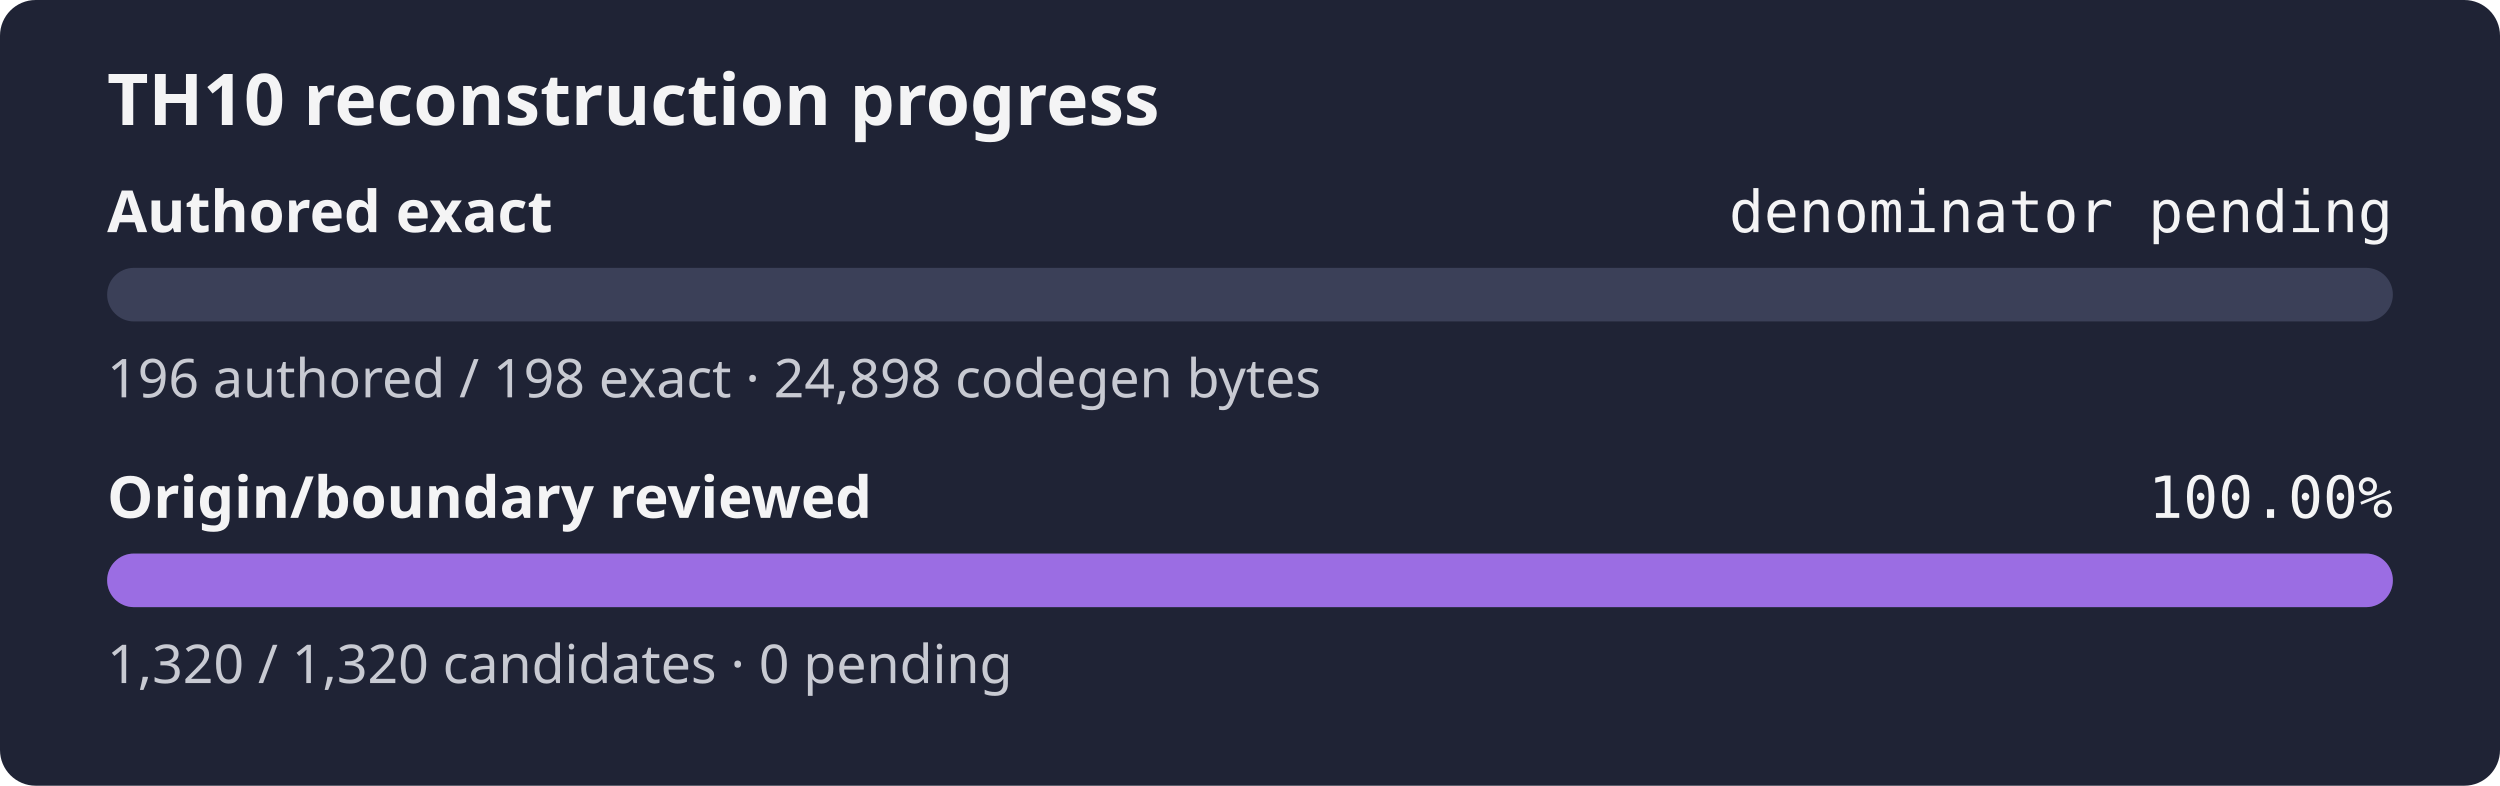
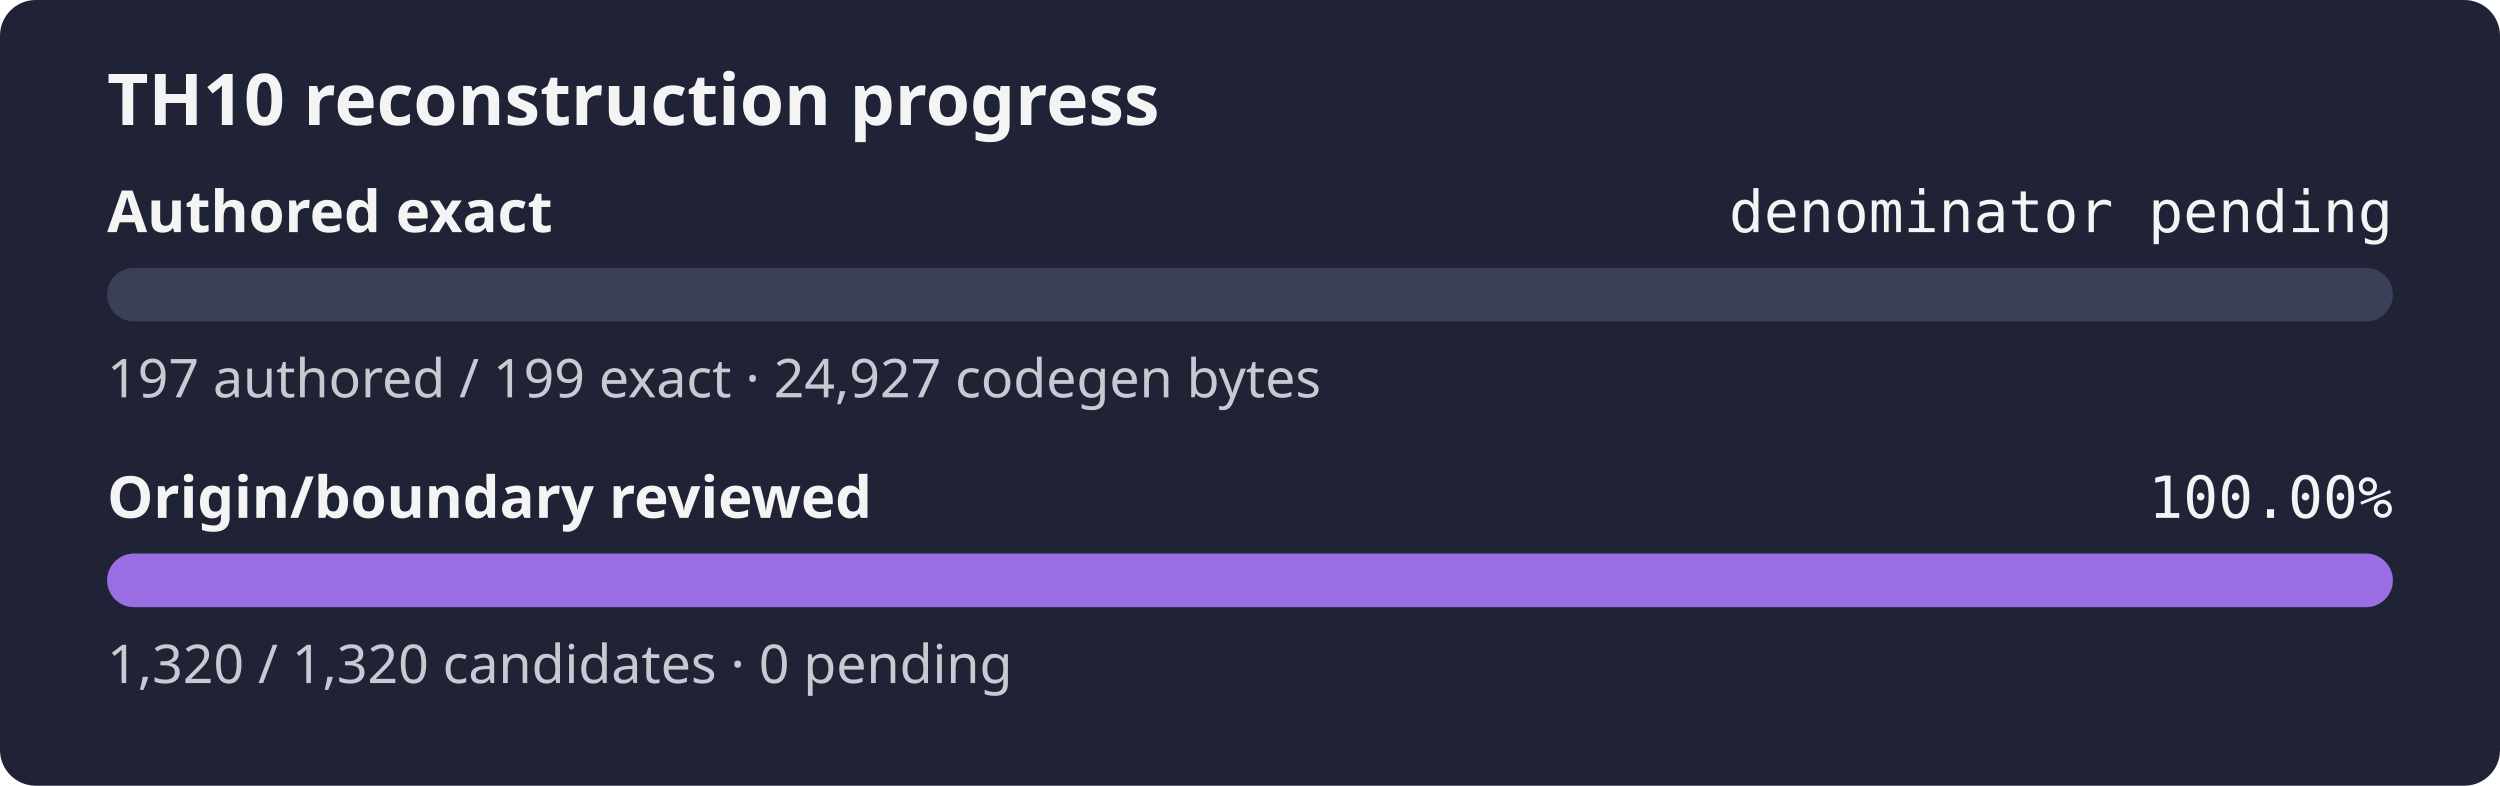
<svg xmlns="http://www.w3.org/2000/svg" width="560" height="176" role="img" aria-label="TH10 reconstruction progress: authored exact denominator pending, origin and boundary review 100.00%">
  <rect width="560" height="176" rx="8" fill="#1f2335" />
  <text x="24" y="28" fill="#f4f4f5" font-family="sans-serif" font-size="16" font-weight="600">TH10 reconstruction progress</text>
  <text x="24" y="52" fill="#f4f4f5" font-family="sans-serif" font-size="13" font-weight="600">Authored exact</text>
  <text x="536" y="52" fill="#f4f4f5" text-anchor="end" font-family="monospace" font-size="13">denominator pending</text>
  <rect x="24" y="60" width="512" height="12" rx="6" fill="#3b4058" />
  <rect x="24" y="60" width="0.00" height="12" rx="6" fill="#9b6de3" />
-   <text x="24" y="89" fill="#c8cad2" font-family="sans-serif" font-size="12">196 authored / 198 exact · 24,898 codegen bytes</text>
+   <text x="24" y="89" fill="#c8cad2" font-family="sans-serif" font-size="12">197 authored / 199 exact · 24,927 codegen bytes</text>
  <text x="24" y="116" fill="#f4f4f5" font-family="sans-serif" font-size="13" font-weight="600">Origin/boundary reviewed</text>
  <text x="536" y="116" fill="#f4f4f5" text-anchor="end" font-family="monospace" font-size="13">100.00%</text>
  <rect x="24" y="124" width="512" height="12" rx="6" fill="#3b4058" />
  <rect x="24" y="124" width="512.00" height="12" rx="6" fill="#9b6de3" />
  <text x="24" y="153" fill="#c8cad2" font-family="sans-serif" font-size="12">1,320 / 1,320 candidates · 0 pending</text>
</svg>
